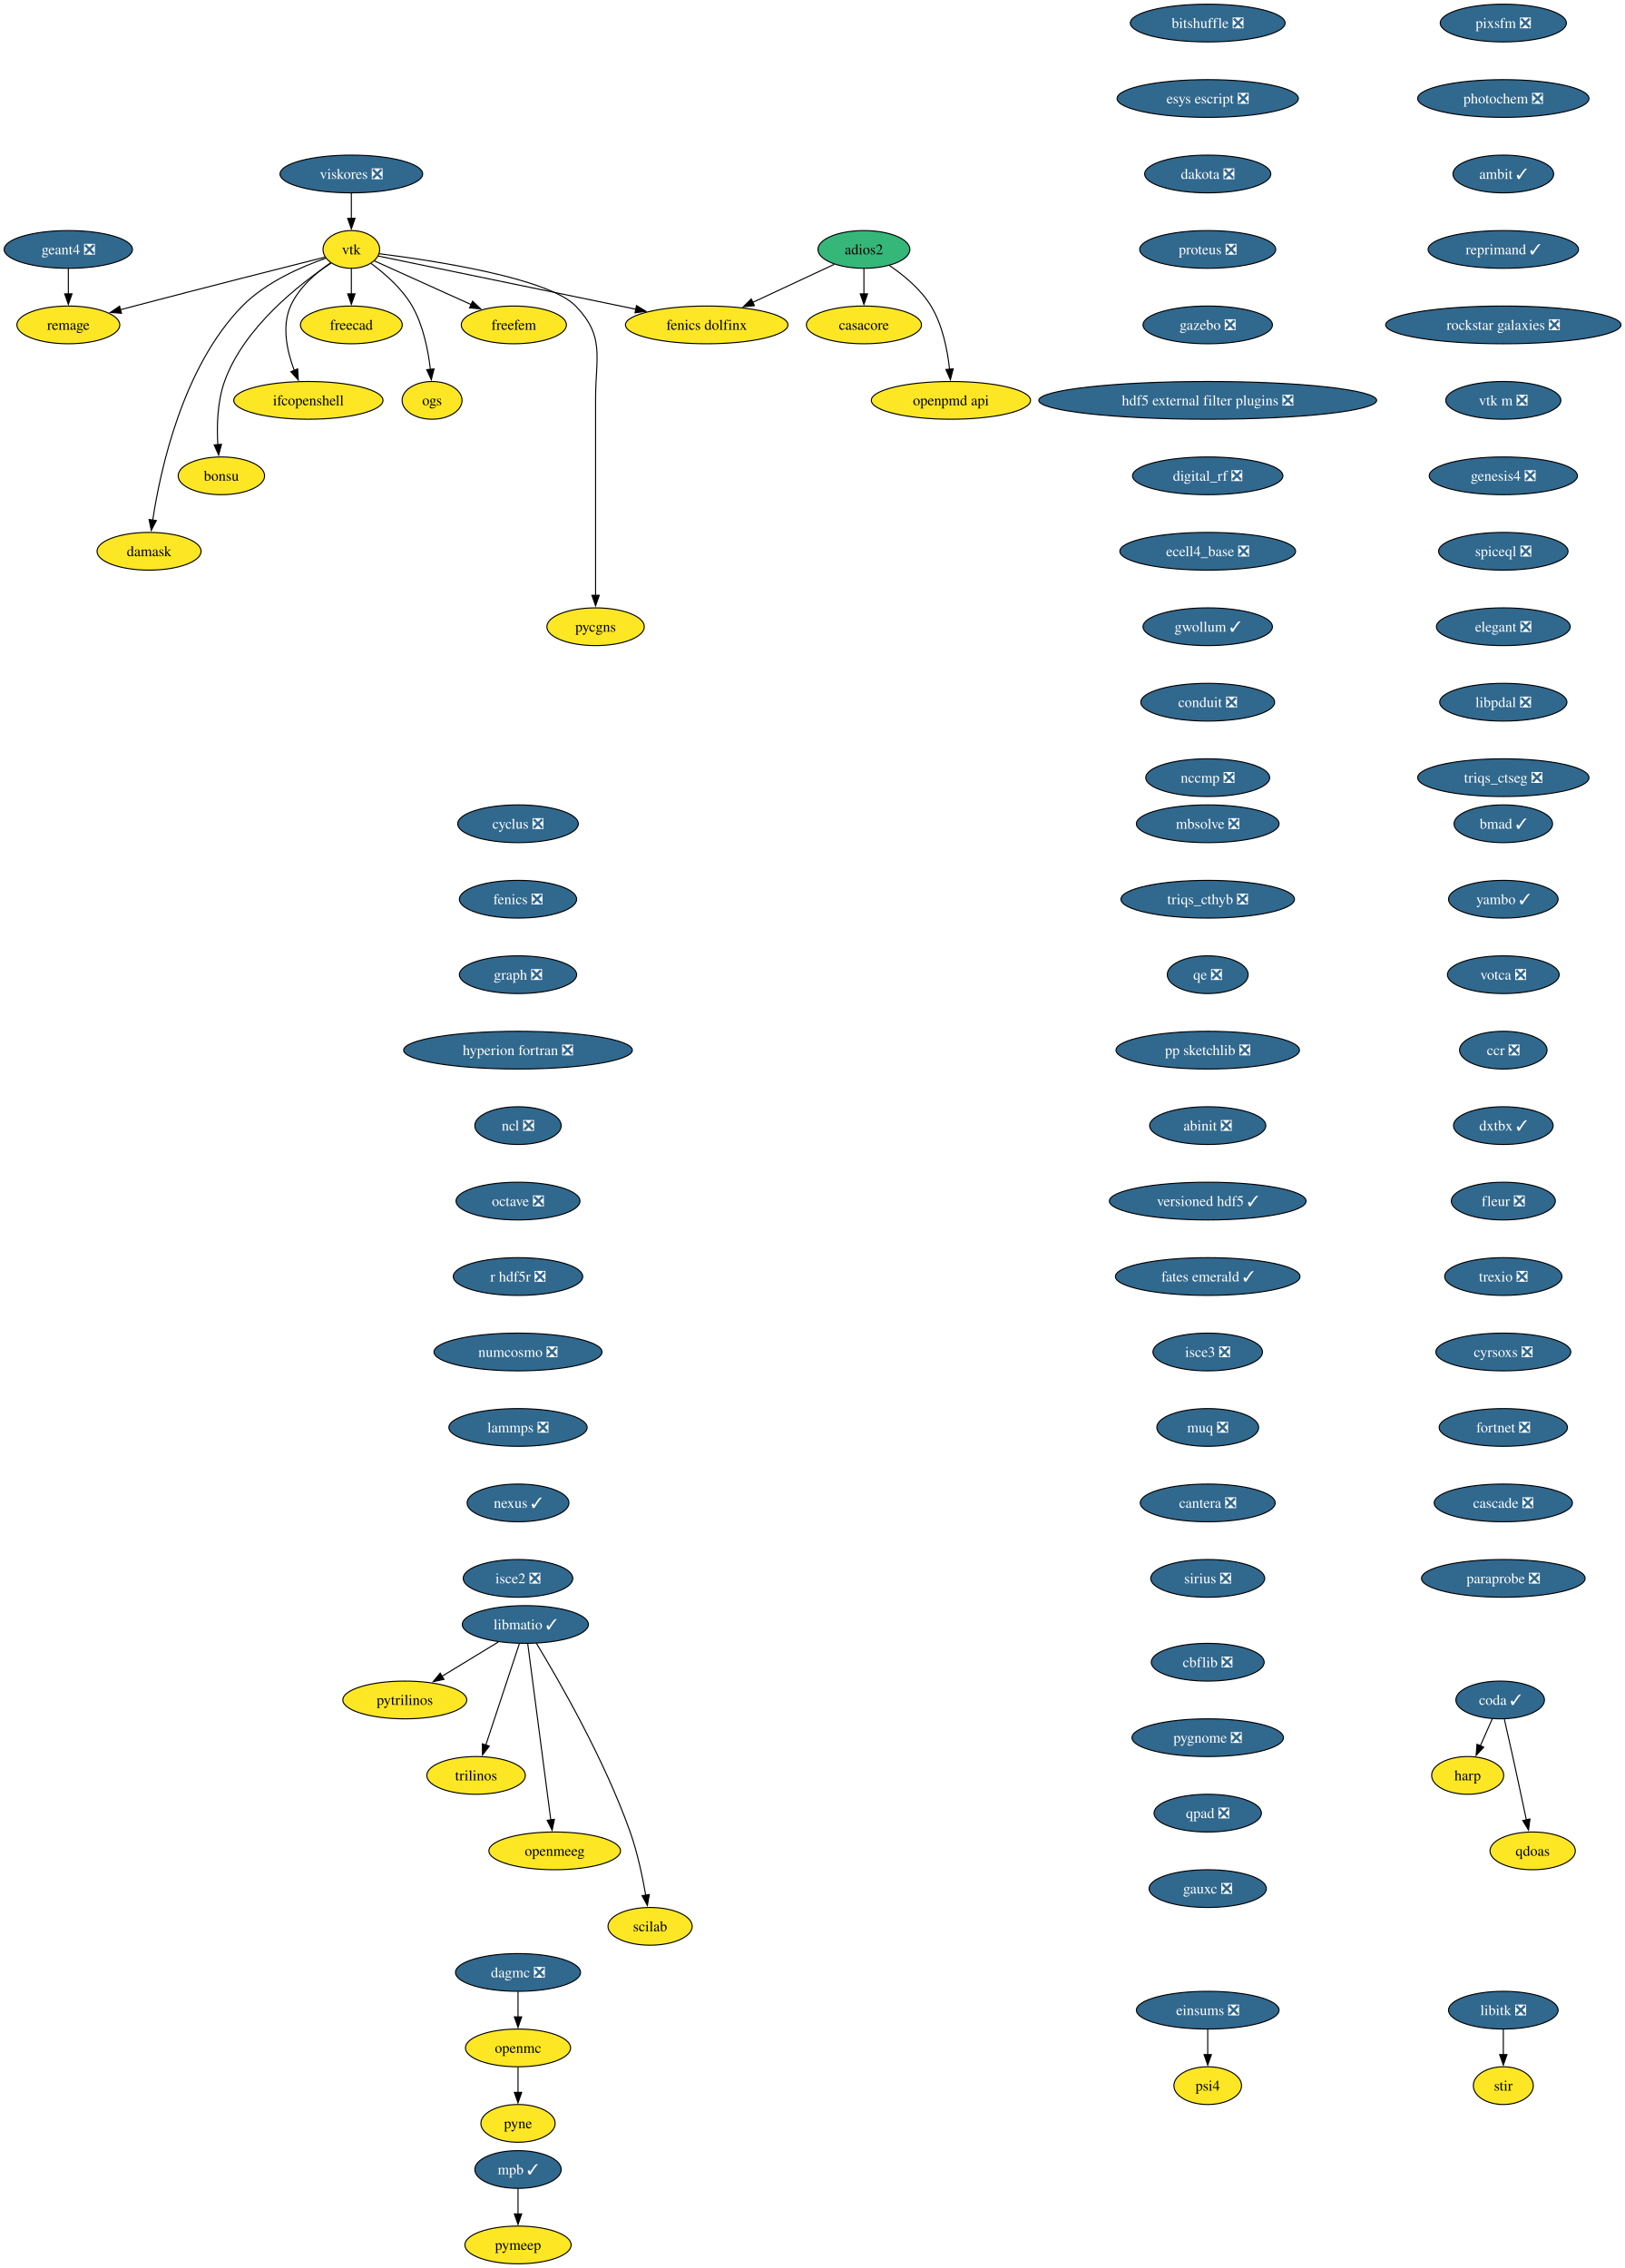
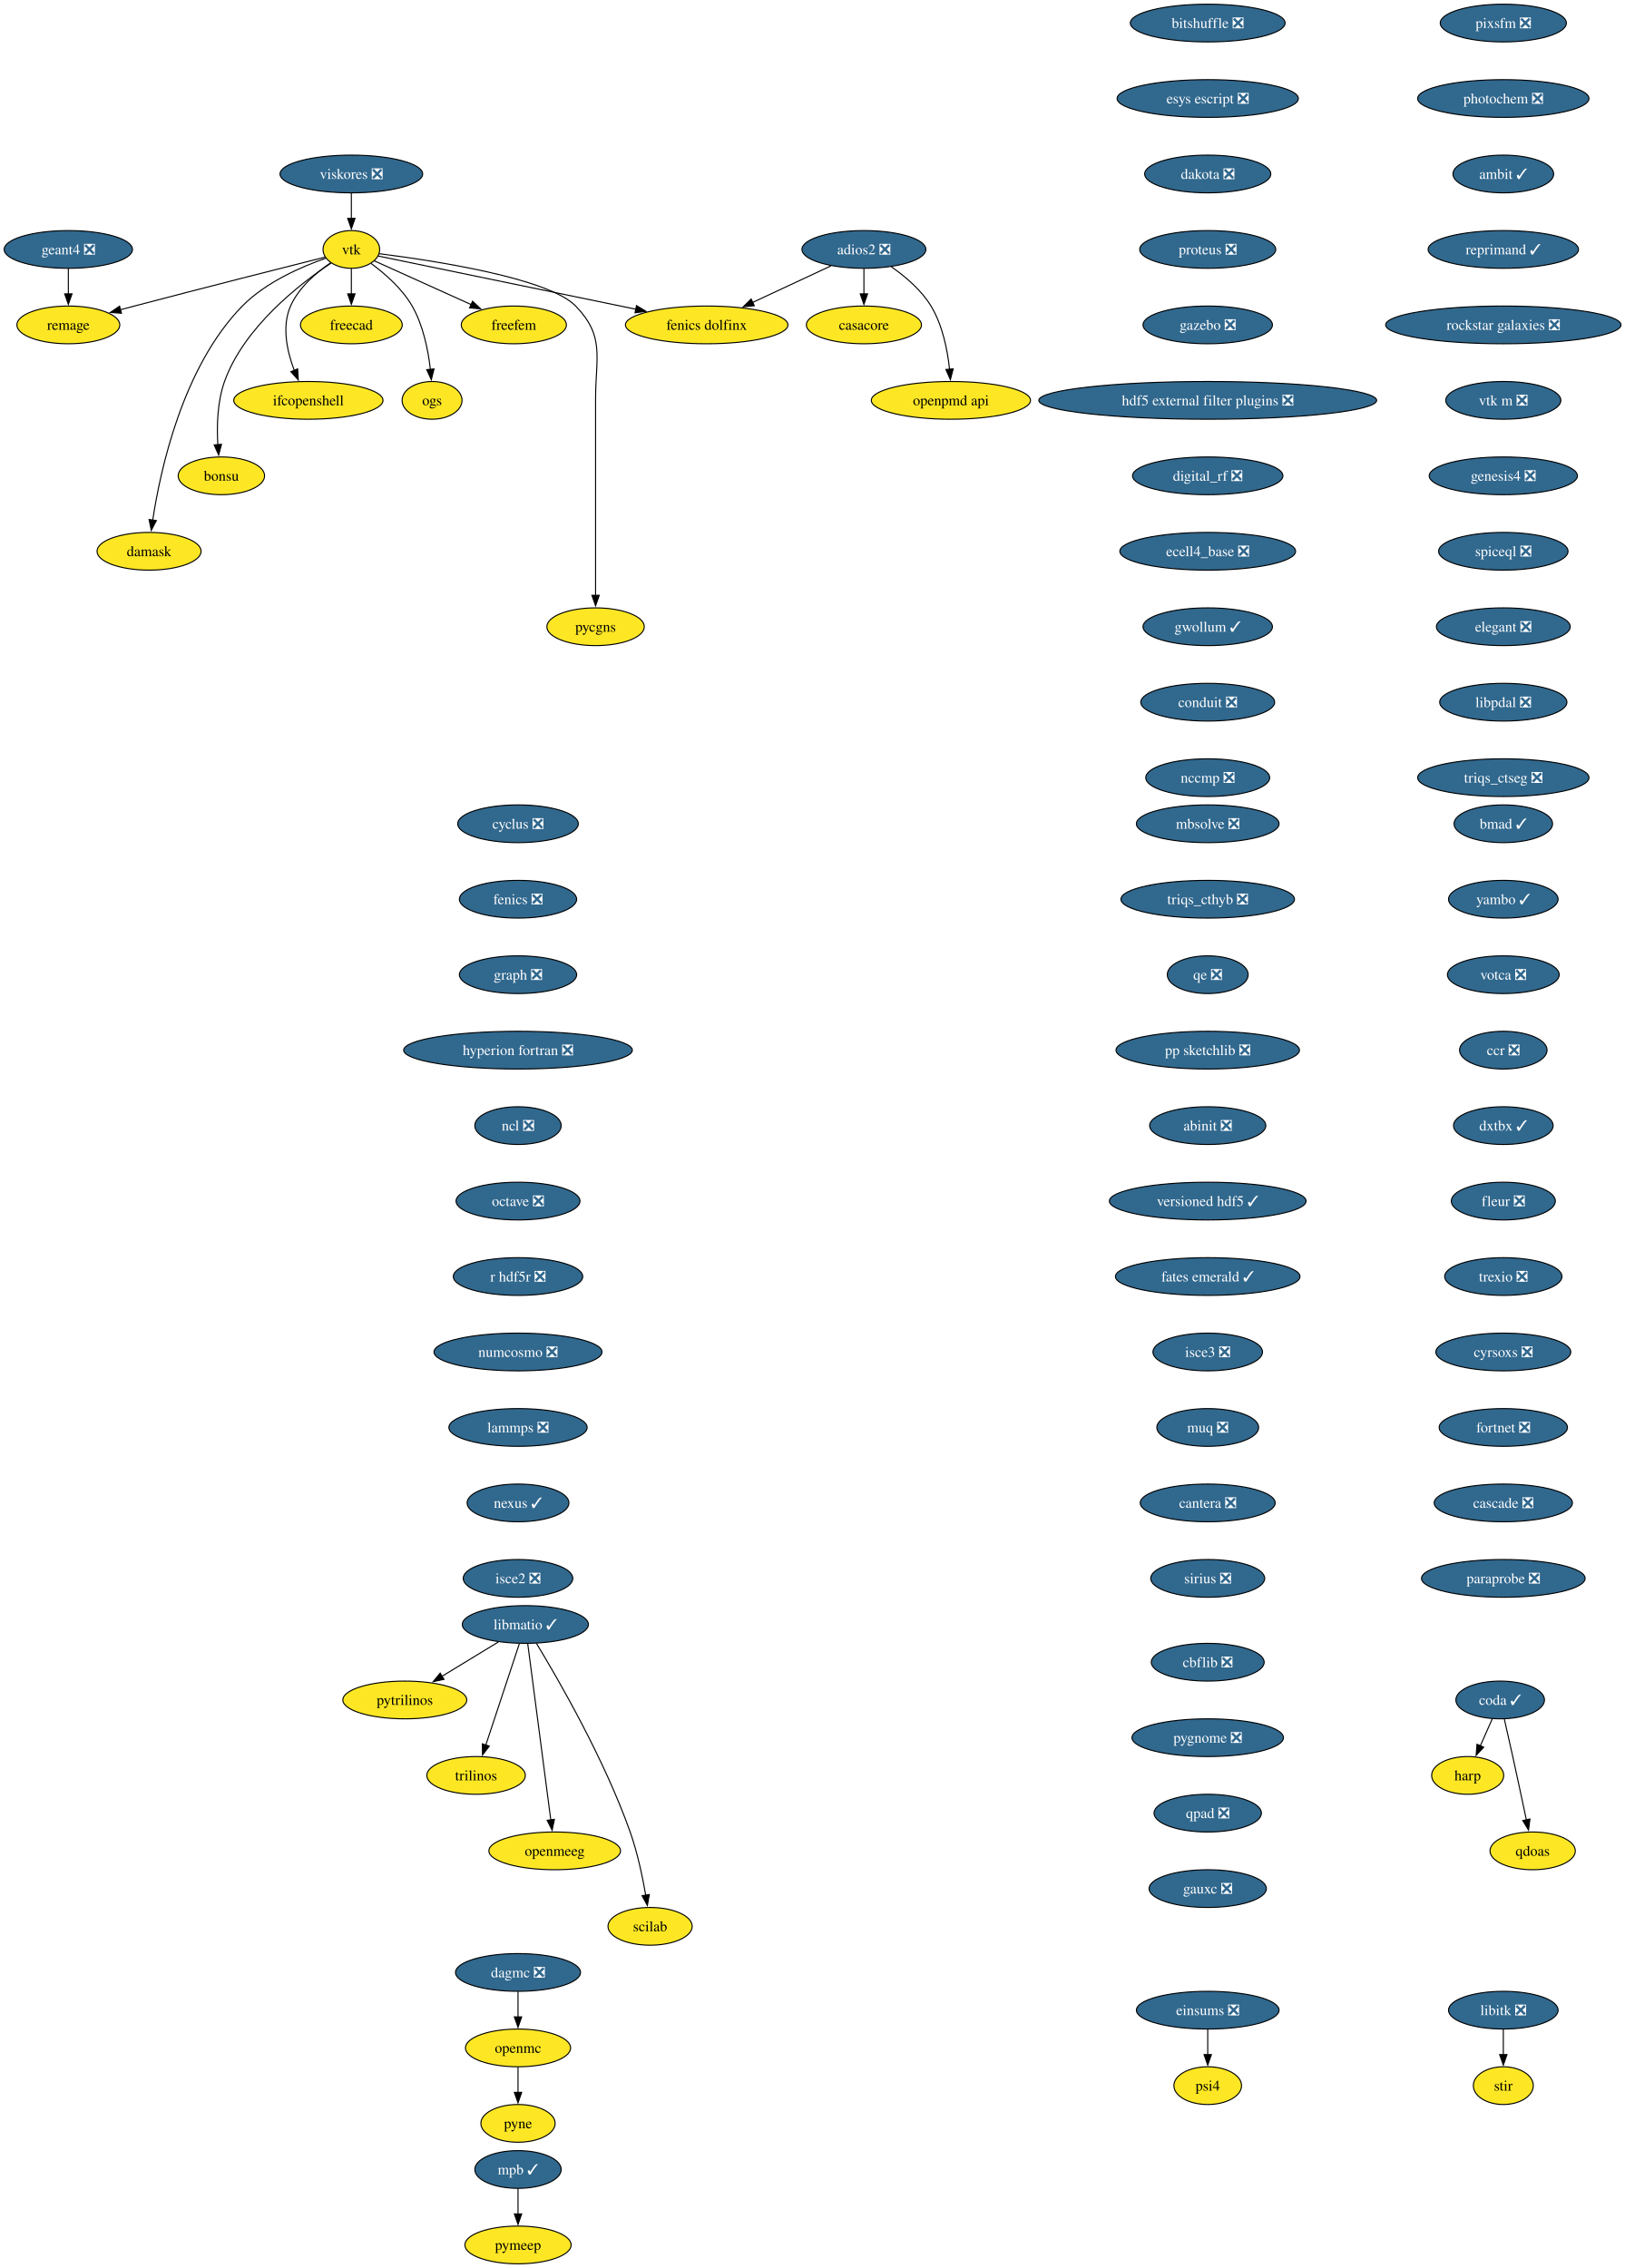
<svg xmlns="http://www.w3.org/2000/svg" xmlns:xlink="http://www.w3.org/1999/xlink" width="1550pt" height="2164pt" viewBox="0.00 0.00 1550.00 2164.00">
  <g id="graph0" class="graph" transform="scale(1 1) rotate(0) translate(4 2160)">
    <polygon fill="white" stroke="none" points="-4,4 -4,-2160 1546.44,-2160 1546.44,4 -4,4" />
    <g id="node1" class="node">
      <g id="a_node1">
        <a xlink:href="https://github.com/conda-forge/casacore-feedstock" xlink:title="casacore">
          <ellipse fill="#fde725" stroke="black" cx="820.2" cy="-1850" rx="54.89" ry="18" />
          <text xml:space="preserve" text-anchor="middle" x="820.2" y="-1845.33" font-family="Times,serif" font-size="14.00">casacore</text>
        </a>
      </g>
    </g>
    <g id="node2" class="node">
      <g id="a_node2">
        <a xlink:href="https://github.com/conda-forge/cyclus-feedstock/pull/112" xlink:title="cyclus ❎">
          <ellipse fill="#31688e" stroke="black" cx="490.2" cy="-1374" rx="57.52" ry="18" />
          <text xml:space="preserve" text-anchor="middle" x="490.2" y="-1369.33" font-family="Times,serif" font-size="14.00" fill="white">cyclus ❎</text>
        </a>
      </g>
    </g>
    <g id="node3" class="node">
      <g id="a_node3">
        <a xlink:href="https://github.com/conda-forge/fenics-feedstock/pull/287" xlink:title="fenics ❎">
          <ellipse fill="#31688e" stroke="black" cx="490.2" cy="-1302" rx="55.94" ry="18" />
          <text xml:space="preserve" text-anchor="middle" x="490.2" y="-1297.33" font-family="Times,serif" font-size="14.00" fill="white">fenics ❎</text>
        </a>
      </g>
    </g>
    <g id="node4" class="node">
      <g id="a_node4">
        <a xlink:href="https://github.com/conda-forge/graph-feedstock/pull/14" xlink:title="graph ❎">
          <ellipse fill="#31688e" stroke="black" cx="490.2" cy="-1230" rx="55.94" ry="18" />
          <text xml:space="preserve" text-anchor="middle" x="490.2" y="-1225.33" font-family="Times,serif" font-size="14.00" fill="white">graph ❎</text>
        </a>
      </g>
    </g>
    <g id="node5" class="node">
      <g id="a_node5">
        <a xlink:href="https://github.com/conda-forge/hyperion-fortran-feedstock/pull/36" xlink:title="hyperion fortran ❎">
          <ellipse fill="#31688e" stroke="black" cx="490.2" cy="-1158" rx="109.08" ry="18" />
          <text xml:space="preserve" text-anchor="middle" x="490.2" y="-1153.33" font-family="Times,serif" font-size="14.00" fill="white">hyperion fortran ❎</text>
        </a>
      </g>
    </g>
    <g id="node6" class="node">
      <g id="a_node6">
        <a xlink:href="https://github.com/conda-forge/ncl-feedstock/pull/171" xlink:title="ncl ❎">
          <ellipse fill="#31688e" stroke="black" cx="490.2" cy="-1086" rx="41.21" ry="18" />
          <text xml:space="preserve" text-anchor="middle" x="490.2" y="-1081.33" font-family="Times,serif" font-size="14.00" fill="white">ncl ❎</text>
        </a>
      </g>
    </g>
    <g id="node14" class="node">
      <g id="a_node14">
        <a xlink:href="https://github.com/conda-forge/octave-feedstock/pull/158" xlink:title="octave ❎">
          <ellipse fill="#31688e" stroke="black" cx="490.2" cy="-1014" rx="59.1" ry="18" />
          <text xml:space="preserve" text-anchor="middle" x="490.2" y="-1009.33" font-family="Times,serif" font-size="14.00" fill="white">octave ❎</text>
        </a>
      </g>
    </g>
    <g id="node7" class="node">
      <g id="a_node7">
        <a xlink:href="https://github.com/conda-forge/libitk-feedstock/pull/112" xlink:title="libitk ❎">
          <ellipse fill="#31688e" stroke="black" cx="1430.2" cy="-242" rx="52.26" ry="18" />
          <text xml:space="preserve" text-anchor="middle" x="1430.2" y="-237.32" font-family="Times,serif" font-size="14.00" fill="white">libitk ❎</text>
        </a>
      </g>
    </g>
    <g id="node8" class="node">
      <g id="a_node8">
        <a xlink:href="https://github.com/conda-forge/stir-feedstock" xlink:title="stir">
          <ellipse fill="#fde725" stroke="black" cx="1430.2" cy="-170" rx="28.59" ry="18" />
          <text xml:space="preserve" text-anchor="middle" x="1430.2" y="-165.32" font-family="Times,serif" font-size="14.00">stir</text>
        </a>
      </g>
    </g>
    <g id="edge5" class="edge">
      <path fill="none" stroke="black" d="M1430.2,-223.7C1430.2,-216.41 1430.2,-207.73 1430.2,-199.54" />
      <polygon fill="black" stroke="black" points="1433.7,-199.62 1430.2,-189.62 1426.7,-199.62 1433.7,-199.62" />
    </g>
    <g id="node9" class="node">
      <g id="a_node9">
        <a xlink:href="https://github.com/conda-forge/libmatio-feedstock/pull/62" xlink:title="libmatio ✓">
          <ellipse fill="#31688e" stroke="black" cx="497.2" cy="-610" rx="60.15" ry="18" />
          <text xml:space="preserve" text-anchor="middle" x="497.2" y="-605.33" font-family="Times,serif" font-size="14.00" fill="white">libmatio ✓</text>
        </a>
      </g>
    </g>
    <g id="node10" class="node">
      <g id="a_node10">
        <a xlink:href="https://github.com/conda-forge/pytrilinos-feedstock" xlink:title="pytrilinos">
          <ellipse fill="#fde725" stroke="black" cx="382.2" cy="-538" rx="59.1" ry="18" />
          <text xml:space="preserve" text-anchor="middle" x="382.2" y="-533.33" font-family="Times,serif" font-size="14.00">pytrilinos</text>
        </a>
      </g>
    </g>
    <g id="edge6" class="edge">
      <path fill="none" stroke="black" d="M471.4,-593.29C455.56,-583.65 435.07,-571.18 417.72,-560.62" />
      <polygon fill="black" stroke="black" points="419.58,-557.65 409.22,-555.44 415.94,-563.63 419.58,-557.65" />
    </g>
    <g id="node11" class="node">
      <g id="a_node11">
        <a xlink:href="https://github.com/conda-forge/trilinos-feedstock" xlink:title="trilinos">
          <ellipse fill="#fde725" stroke="black" cx="450.2" cy="-466" rx="47" ry="18" />
          <text xml:space="preserve" text-anchor="middle" x="450.2" y="-461.32" font-family="Times,serif" font-size="14.00">trilinos</text>
        </a>
      </g>
    </g>
    <g id="edge7" class="edge">
      <path fill="none" stroke="black" d="M491.44,-591.59C483.47,-567.5 468.99,-523.75 459.48,-495.03" />
      <polygon fill="black" stroke="black" points="462.81,-493.94 456.34,-485.55 456.16,-496.14 462.81,-493.94" />
    </g>
    <g id="node12" class="node">
      <g id="a_node12">
        <a xlink:href="https://github.com/conda-forge/openmeeg-feedstock" xlink:title="openmeeg">
          <ellipse fill="#fde725" stroke="black" cx="525.2" cy="-394" rx="62.78" ry="18" />
          <text xml:space="preserve" text-anchor="middle" x="525.2" y="-389.32" font-family="Times,serif" font-size="14.00">openmeeg</text>
        </a>
      </g>
    </g>
    <g id="edge8" class="edge">
      <path fill="none" stroke="black" d="M499.45,-591.85C504.25,-555.14 515.57,-468.66 521.47,-423.53" />
      <polygon fill="black" stroke="black" points="524.93,-424.1 522.75,-413.73 517.99,-423.19 524.93,-424.1" />
    </g>
    <g id="node13" class="node">
      <g id="a_node13">
        <a xlink:href="https://github.com/conda-forge/scilab-feedstock" xlink:title="scilab">
          <ellipse fill="#fde725" stroke="black" cx="616.2" cy="-322" rx="40.16" ry="18" />
          <text xml:space="preserve" text-anchor="middle" x="616.2" y="-317.32" font-family="Times,serif" font-size="14.00">scilab</text>
        </a>
      </g>
    </g>
    <g id="edge9" class="edge">
      <path fill="none" stroke="black" d="M507.75,-592.02C527.99,-558.72 572.45,-481.97 597.2,-412 604.14,-392.39 608.97,-369.42 612.02,-351.73" />
      <polygon fill="black" stroke="black" points="615.46,-352.35 613.61,-341.92 608.55,-351.23 615.46,-352.35" />
    </g>
    <g id="node15" class="node">
      <g id="a_node15">
        <a xlink:href="https://github.com/conda-forge/r-hdf5r-feedstock/pull/44" xlink:title="r hdf5r ❎">
          <ellipse fill="#31688e" stroke="black" cx="490.2" cy="-942" rx="61.73" ry="18" />
          <text xml:space="preserve" text-anchor="middle" x="490.2" y="-937.33" font-family="Times,serif" font-size="14.00" fill="white">r hdf5r ❎</text>
        </a>
      </g>
    </g>
    <g id="node18" class="node">
      <g id="a_node18">
        <a xlink:href="https://github.com/conda-forge/numcosmo-feedstock/pull/110" xlink:title="numcosmo ❎">
          <ellipse fill="#31688e" stroke="black" cx="490.2" cy="-870" rx="80.14" ry="18" />
          <text xml:space="preserve" text-anchor="middle" x="490.2" y="-865.33" font-family="Times,serif" font-size="14.00" fill="white">numcosmo ❎</text>
        </a>
      </g>
    </g>
    <g id="node16" class="node">
      <g id="a_node16">
        <a xlink:href="https://github.com/conda-forge/openmc-feedstock" xlink:title="openmc">
          <ellipse fill="#fde725" stroke="black" cx="490.2" cy="-206" rx="50.16" ry="18" />
          <text xml:space="preserve" text-anchor="middle" x="490.2" y="-201.33" font-family="Times,serif" font-size="14.00">openmc</text>
        </a>
      </g>
    </g>
    <g id="node17" class="node">
      <g id="a_node17">
        <a xlink:href="https://github.com/conda-forge/pyne-feedstock" xlink:title="pyne">
          <ellipse fill="#fde725" stroke="black" cx="490.2" cy="-134" rx="35.42" ry="18" />
          <text xml:space="preserve" text-anchor="middle" x="490.2" y="-129.32" font-family="Times,serif" font-size="14.00">pyne</text>
        </a>
      </g>
    </g>
    <g id="edge12" class="edge">
      <path fill="none" stroke="black" d="M490.2,-187.7C490.2,-180.41 490.2,-171.73 490.2,-163.54" />
      <polygon fill="black" stroke="black" points="493.7,-163.62 490.2,-153.62 486.7,-163.62 493.7,-163.62" />
    </g>
    <g id="node29" class="node">
      <g id="a_node29">
        <a xlink:href="https://github.com/conda-forge/lammps-feedstock/pull/239" xlink:title="lammps ❎">
          <ellipse fill="#31688e" stroke="black" cx="490.2" cy="-798" rx="65.94" ry="18" />
          <text xml:space="preserve" text-anchor="middle" x="490.2" y="-793.33" font-family="Times,serif" font-size="14.00" fill="white">lammps ❎</text>
        </a>
      </g>
    </g>
    <g id="node19" class="node">
      <g id="a_node19">
        <a xlink:href="https://github.com/conda-forge/vtk-feedstock" xlink:title="vtk">
          <ellipse fill="#fde725" stroke="black" cx="331.2" cy="-1922" rx="27.01" ry="18" />
          <text xml:space="preserve" text-anchor="middle" x="331.2" y="-1917.33" font-family="Times,serif" font-size="14.00">vtk</text>
        </a>
      </g>
    </g>
    <g id="node20" class="node">
      <g id="a_node20">
        <a xlink:href="https://github.com/conda-forge/freecad-feedstock" xlink:title="freecad">
          <ellipse fill="#fde725" stroke="black" cx="331.2" cy="-1850" rx="48.58" ry="18" />
          <text xml:space="preserve" text-anchor="middle" x="331.2" y="-1845.33" font-family="Times,serif" font-size="14.00">freecad</text>
        </a>
      </g>
    </g>
    <g id="edge14" class="edge">
      <path fill="none" stroke="black" d="M331.2,-1903.7C331.2,-1896.41 331.2,-1887.73 331.2,-1879.54" />
      <polygon fill="black" stroke="black" points="334.7,-1879.62 331.2,-1869.62 327.7,-1879.62 334.7,-1879.62" />
    </g>
    <g id="node21" class="node">
      <g id="a_node21">
        <a xlink:href="https://github.com/conda-forge/ifcopenshell-feedstock" xlink:title="ifcopenshell">
          <ellipse fill="#fde725" stroke="black" cx="290.2" cy="-1778" rx="71.2" ry="18" />
          <text xml:space="preserve" text-anchor="middle" x="290.2" y="-1773.33" font-family="Times,serif" font-size="14.00">ifcopenshell</text>
        </a>
      </g>
    </g>
    <g id="edge15" class="edge">
      <path fill="none" stroke="black" d="M311.59,-1909.37C298.01,-1900.09 281.02,-1885.72 273.2,-1868 264.59,-1848.45 269.9,-1824.6 276.78,-1806.5" />
      <polygon fill="black" stroke="black" points="279.93,-1808.05 280.58,-1797.47 273.48,-1805.33 279.93,-1808.05" />
    </g>
    <g id="node22" class="node">
      <g id="a_node22">
        <a xlink:href="https://github.com/conda-forge/bonsu-feedstock" xlink:title="bonsu">
          <ellipse fill="#fde725" stroke="black" cx="207.2" cy="-1706" rx="41.21" ry="18" />
          <text xml:space="preserve" text-anchor="middle" x="207.2" y="-1701.33" font-family="Times,serif" font-size="14.00">bonsu</text>
        </a>
      </g>
    </g>
    <g id="edge16" class="edge">
      <path fill="none" stroke="black" d="M311.83,-1909C282.64,-1889.56 228.79,-1848.05 210.2,-1796 203.32,-1776.72 202.75,-1753.57 203.81,-1735.71" />
      <polygon fill="black" stroke="black" points="207.3,-1736.07 204.62,-1725.82 200.32,-1735.5 207.3,-1736.07" />
    </g>
    <g id="node23" class="node">
      <g id="a_node23">
        <a xlink:href="https://github.com/conda-forge/damask-feedstock" xlink:title="damask">
          <ellipse fill="#fde725" stroke="black" cx="138.2" cy="-1634" rx="49.63" ry="18" />
          <text xml:space="preserve" text-anchor="middle" x="138.2" y="-1629.33" font-family="Times,serif" font-size="14.00">damask</text>
        </a>
      </g>
    </g>
    <g id="edge17" class="edge">
      <path fill="none" stroke="black" d="M307.01,-1913.69C283.99,-1905.69 249.63,-1890.85 227.2,-1868 170.31,-1810.02 149,-1711.89 141.68,-1663.59" />
      <polygon fill="black" stroke="black" points="145.18,-1663.35 140.32,-1653.94 138.25,-1664.33 145.18,-1663.35" />
    </g>
    <g id="node24" class="node">
      <g id="a_node24">
        <a xlink:href="https://github.com/conda-forge/pycgns-feedstock" xlink:title="pycgns">
          <ellipse fill="#fde725" stroke="black" cx="564.2" cy="-1562" rx="46.47" ry="18" />
          <text xml:space="preserve" text-anchor="middle" x="564.2" y="-1557.33" font-family="Times,serif" font-size="14.00">pycgns</text>
        </a>
      </g>
    </g>
    <g id="edge18" class="edge">
      <path fill="none" stroke="black" d="M357.84,-1917.92C409.23,-1911.44 519.31,-1894.74 545.2,-1868 573.34,-1838.94 564.2,-1819.45 564.2,-1779 564.2,-1779 564.2,-1779 564.2,-1705 564.2,-1665.74 564.2,-1620.38 564.2,-1591.69" />
      <polygon fill="black" stroke="black" points="567.7,-1592 564.2,-1582 560.7,-1592 567.7,-1592" />
    </g>
    <g id="node25" class="node">
      <g id="a_node25">
        <a xlink:href="https://github.com/conda-forge/fenics-dolfinx-feedstock" xlink:title="fenics dolfinx">
          <ellipse fill="#fde725" stroke="black" cx="670.2" cy="-1850" rx="77.52" ry="18" />
          <text xml:space="preserve" text-anchor="middle" x="670.2" y="-1845.33" font-family="Times,serif" font-size="14.00">fenics dolfinx</text>
        </a>
      </g>
    </g>
    <g id="edge19" class="edge">
      <path fill="none" stroke="black" d="M356.96,-1915.68C408.77,-1904.98 527.05,-1880.56 602.53,-1864.97" />
      <polygon fill="black" stroke="black" points="603.24,-1868.4 612.32,-1862.95 601.82,-1861.55 603.24,-1868.4" />
    </g>
    <g id="node26" class="node">
      <g id="a_node26">
        <a xlink:href="https://github.com/conda-forge/freefem-feedstock" xlink:title="freefem">
          <ellipse fill="#fde725" stroke="black" cx="486.2" cy="-1850" rx="50.16" ry="18" />
          <text xml:space="preserve" text-anchor="middle" x="486.2" y="-1845.33" font-family="Times,serif" font-size="14.00">freefem</text>
        </a>
      </g>
    </g>
    <g id="edge20" class="edge">
      <path fill="none" stroke="black" d="M353.08,-1911.12C377.01,-1900.31 415.9,-1882.75 445.48,-1869.39" />
      <polygon fill="black" stroke="black" points="446.86,-1872.61 454.54,-1865.3 443.98,-1866.23 446.86,-1872.61" />
    </g>
    <g id="node27" class="node">
      <g id="a_node27">
        <a xlink:href="https://github.com/conda-forge/ogs-feedstock" xlink:title="ogs">
          <ellipse fill="#fde725" stroke="black" cx="408.2" cy="-1778" rx="28.59" ry="18" />
          <text xml:space="preserve" text-anchor="middle" x="408.2" y="-1773.33" font-family="Times,serif" font-size="14.00">ogs</text>
        </a>
      </g>
    </g>
    <g id="edge21" class="edge">
      <path fill="none" stroke="black" d="M350.01,-1908.63C363.02,-1899.07 379.64,-1884.69 389.2,-1868 399.79,-1849.53 404.49,-1825.86 406.58,-1807.57" />
      <polygon fill="black" stroke="black" points="410.06,-1807.95 407.48,-1797.68 403.09,-1807.31 410.06,-1807.95" />
    </g>
    <g id="node28" class="node">
      <g id="a_node28">
        <a xlink:href="https://github.com/conda-forge/remage-feedstock" xlink:title="remage">
          <ellipse fill="#fde725" stroke="black" cx="61.2" cy="-1850" rx="49.1" ry="18" />
          <text xml:space="preserve" text-anchor="middle" x="61.2" y="-1845.33" font-family="Times,serif" font-size="14.00">remage</text>
        </a>
      </g>
    </g>
    <g id="edge22" class="edge">
      <path fill="none" stroke="black" d="M306,-1914.66C267,-1904.82 189.68,-1885.22 124.2,-1868 119.89,-1866.87 115.41,-1865.68 110.92,-1864.48" />
      <polygon fill="black" stroke="black" points="111.86,-1861.11 101.29,-1861.9 110.05,-1867.87 111.86,-1861.11" />
    </g>
    <g id="node32" class="node">
      <g id="a_node32">
        <a xlink:href="https://github.com/conda-forge/nexus-feedstock/pull/27" xlink:title="nexus ✓">
          <ellipse fill="#31688e" stroke="black" cx="490.2" cy="-726" rx="48.58" ry="18" />
          <text xml:space="preserve" text-anchor="middle" x="490.2" y="-721.33" font-family="Times,serif" font-size="14.00" fill="white">nexus ✓</text>
        </a>
      </g>
    </g>
    <g id="node30" class="node">
      <g id="a_node30">
        <a xlink:href="https://github.com/conda-forge/mpb-feedstock/pull/51" xlink:title="mpb ✓">
          <ellipse fill="#31688e" stroke="black" cx="490.2" cy="-90" rx="41.21" ry="18" />
          <text xml:space="preserve" text-anchor="middle" x="490.2" y="-85.33" font-family="Times,serif" font-size="14.00" fill="white">mpb ✓</text>
        </a>
      </g>
    </g>
    <g id="node31" class="node">
      <g id="a_node31">
        <a xlink:href="https://github.com/conda-forge/pymeep-feedstock" xlink:title="pymeep">
          <ellipse fill="#fde725" stroke="black" cx="490.2" cy="-18" rx="50.68" ry="18" />
          <text xml:space="preserve" text-anchor="middle" x="490.2" y="-13.32" font-family="Times,serif" font-size="14.00">pymeep</text>
        </a>
      </g>
    </g>
    <g id="edge24" class="edge">
      <path fill="none" stroke="black" d="M490.2,-71.7C490.2,-64.41 490.2,-55.73 490.2,-47.54" />
      <polygon fill="black" stroke="black" points="493.7,-47.62 490.2,-37.62 486.7,-47.62 493.7,-47.62" />
    </g>
    <g id="node34" class="node">
      <g id="a_node34">
        <a xlink:href="https://github.com/conda-forge/isce2-feedstock/pull/83" xlink:title="isce2 ❎">
          <ellipse fill="#31688e" stroke="black" cx="490.2" cy="-654" rx="52.26" ry="18" />
          <text xml:space="preserve" text-anchor="middle" x="490.2" y="-649.33" font-family="Times,serif" font-size="14.00" fill="white">isce2 ❎</text>
        </a>
      </g>
    </g>
    <g id="node33" class="node">
      <g id="a_node33">
        <a xlink:href="https://github.com/conda-forge/openpmd-api-feedstock" xlink:title="openpmd api">
          <ellipse fill="#fde725" stroke="black" cx="903.2" cy="-1778" rx="75.94" ry="18" />
          <text xml:space="preserve" text-anchor="middle" x="903.2" y="-1773.33" font-family="Times,serif" font-size="14.00">openpmd api</text>
        </a>
      </g>
    </g>
    <g id="node35" class="node">
      <g id="a_node35">
        <a xlink:href="https://github.com/conda-forge/geant4-feedstock/pull/92" xlink:title="geant4 ❎">
          <ellipse fill="#31688e" stroke="black" cx="61.2" cy="-1922" rx="61.2" ry="18" />
          <text xml:space="preserve" text-anchor="middle" x="61.2" y="-1917.33" font-family="Times,serif" font-size="14.00" fill="white">geant4 ❎</text>
        </a>
      </g>
    </g>
    <g id="edge27" class="edge">
      <path fill="none" stroke="black" d="M61.2,-1903.7C61.2,-1896.41 61.2,-1887.73 61.2,-1879.54" />
      <polygon fill="black" stroke="black" points="64.7,-1879.62 61.2,-1869.62 57.7,-1879.62 64.7,-1879.62" />
    </g>
    <g id="node36" class="node">
      <g id="a_node36">
        <a xlink:href="https://github.com/conda-forge/bitshuffle-feedstock/pull/64" xlink:title="bitshuffle ❎">
          <ellipse fill="#31688e" stroke="black" cx="1148.2" cy="-2138" rx="73.83" ry="18" />
          <text xml:space="preserve" text-anchor="middle" x="1148.2" y="-2133.32" font-family="Times,serif" font-size="14.00" fill="white">bitshuffle ❎</text>
        </a>
      </g>
    </g>
    <g id="node37" class="node">
      <g id="a_node37">
        <a xlink:href="https://github.com/conda-forge/esys-escript-feedstock/pull/83" xlink:title="esys escript ❎">
          <ellipse fill="#31688e" stroke="black" cx="1148.2" cy="-2066" rx="86.46" ry="18" />
          <text xml:space="preserve" text-anchor="middle" x="1148.2" y="-2061.32" font-family="Times,serif" font-size="14.00" fill="white">esys escript ❎</text>
        </a>
      </g>
    </g>
    <g id="node39" class="node">
      <g id="a_node39">
        <a xlink:href="https://github.com/conda-forge/dakota-feedstock/pull/61" xlink:title="dakota ❎">
          <ellipse fill="#31688e" stroke="black" cx="1148.2" cy="-1994" rx="60.15" ry="18" />
          <text xml:space="preserve" text-anchor="middle" x="1148.2" y="-1989.33" font-family="Times,serif" font-size="14.00" fill="white">dakota ❎</text>
        </a>
      </g>
    </g>
    <g id="node38" class="node">
      <g id="a_node38">
-         <a xlink:href="https://github.com/conda-forge/adios2-feedstock" xlink:title="adios2">
-           <ellipse fill="#35b779" stroke="black" cx="820.2" cy="-1922" rx="43.84" ry="18" />
-           <text xml:space="preserve" text-anchor="middle" x="820.2" y="-1917.33" font-family="Times,serif" font-size="14.00">adios2</text>
+         <a xlink:href="https://github.com/conda-forge/adios2-feedstock/pull/135" xlink:title="adios2 ❎">
+           <ellipse fill="#31688e" stroke="black" cx="820.2" cy="-1922" rx="59.1" ry="18" />
+           <text xml:space="preserve" text-anchor="middle" x="820.2" y="-1917.33" font-family="Times,serif" font-size="14.00" fill="white">adios2 ❎</text>
        </a>
      </g>
    </g>
    <g id="edge29" class="edge">
      <path fill="none" stroke="black" d="M820.2,-1903.7C820.2,-1896.41 820.2,-1887.73 820.2,-1879.54" />
      <polygon fill="black" stroke="black" points="823.7,-1879.62 820.2,-1869.62 816.7,-1879.62 823.7,-1879.62" />
    </g>
    <g id="edge30" class="edge">
-       <path fill="none" stroke="black" d="M791.99,-1907.83C770.08,-1897.61 739.31,-1883.25 714.18,-1871.52" />
-       <polygon fill="black" stroke="black" points="715.71,-1868.37 705.17,-1867.32 712.75,-1874.72 715.71,-1868.37" />
+       <path fill="none" stroke="black" d="M788.76,-1906.33C767.06,-1896.2 737.91,-1882.6 713.95,-1871.41" />
+       <polygon fill="black" stroke="black" points="715.6,-1868.32 705.06,-1867.27 712.64,-1874.67 715.6,-1868.32" />
    </g>
    <g id="edge31" class="edge">
-       <path fill="none" stroke="black" d="M844.39,-1906.78C858.13,-1897.46 874.49,-1884.04 884.2,-1868 895.23,-1849.8 899.92,-1826.11 901.88,-1807.75" />
+       <path fill="none" stroke="black" d="M846.31,-1905.46C859.63,-1896.21 874.93,-1883.3 884.2,-1868 895.23,-1849.8 899.92,-1826.11 901.88,-1807.75" />
      <polygon fill="black" stroke="black" points="905.36,-1808.05 902.7,-1797.8 898.39,-1807.47 905.36,-1808.05" />
    </g>
    <g id="node40" class="node">
      <g id="a_node40">
        <a xlink:href="https://github.com/conda-forge/proteus-feedstock/pull/78" xlink:title="proteus ❎">
          <ellipse fill="#31688e" stroke="black" cx="1148.2" cy="-1922" rx="64.89" ry="18" />
          <text xml:space="preserve" text-anchor="middle" x="1148.2" y="-1917.33" font-family="Times,serif" font-size="14.00" fill="white">proteus ❎</text>
        </a>
      </g>
    </g>
    <g id="node41" class="node">
      <g id="a_node41">
        <a xlink:href="https://github.com/conda-forge/gazebo-feedstock/pull/259" xlink:title="gazebo ❎">
          <ellipse fill="#31688e" stroke="black" cx="1148.2" cy="-1850" rx="61.73" ry="18" />
          <text xml:space="preserve" text-anchor="middle" x="1148.2" y="-1845.33" font-family="Times,serif" font-size="14.00" fill="white">gazebo ❎</text>
        </a>
      </g>
    </g>
    <g id="node42" class="node">
      <g id="a_node42">
        <a xlink:href="https://github.com/conda-forge/hdf5-external-filter-plugins-feedstock/pull/29" xlink:title="hdf5 external filter plugins ❎">
          <ellipse fill="#31688e" stroke="black" cx="1148.2" cy="-1778" rx="161.17" ry="18" />
          <text xml:space="preserve" text-anchor="middle" x="1148.2" y="-1773.33" font-family="Times,serif" font-size="14.00" fill="white">hdf5 external filter plugins ❎</text>
        </a>
      </g>
    </g>
    <g id="node43" class="node">
      <g id="a_node43">
        <a xlink:href="https://github.com/conda-forge/digital_rf-feedstock/pull/42" xlink:title="digital_rf ❎">
          <ellipse fill="#31688e" stroke="black" cx="1148.2" cy="-1706" rx="71.73" ry="18" />
          <text xml:space="preserve" text-anchor="middle" x="1148.2" y="-1701.33" font-family="Times,serif" font-size="14.00" fill="white">digital_rf ❎</text>
        </a>
      </g>
    </g>
    <g id="node44" class="node">
      <g id="a_node44">
        <a xlink:href="https://github.com/conda-forge/ecell4_base-feedstock/pull/37" xlink:title="ecell4_base ❎">
          <ellipse fill="#31688e" stroke="black" cx="1148.2" cy="-1634" rx="83.83" ry="18" />
          <text xml:space="preserve" text-anchor="middle" x="1148.2" y="-1629.33" font-family="Times,serif" font-size="14.00" fill="white">ecell4_base ❎</text>
        </a>
      </g>
    </g>
    <g id="node45" class="node">
      <g id="a_node45">
        <a xlink:href="https://github.com/conda-forge/gwollum-feedstock/pull/74" xlink:title="gwollum ✓">
          <ellipse fill="#31688e" stroke="black" cx="1148.2" cy="-1562" rx="61.73" ry="18" />
          <text xml:space="preserve" text-anchor="middle" x="1148.2" y="-1557.33" font-family="Times,serif" font-size="14.00" fill="white">gwollum ✓</text>
        </a>
      </g>
    </g>
    <g id="node46" class="node">
      <g id="a_node46">
        <a xlink:href="https://github.com/conda-forge/conduit-feedstock/pull/59" xlink:title="conduit ❎">
          <ellipse fill="#31688e" stroke="black" cx="1148.2" cy="-1490" rx="63.84" ry="18" />
          <text xml:space="preserve" text-anchor="middle" x="1148.2" y="-1485.33" font-family="Times,serif" font-size="14.00" fill="white">conduit ❎</text>
        </a>
      </g>
    </g>
    <g id="node47" class="node">
      <g id="a_node47">
        <a xlink:href="https://github.com/conda-forge/nccmp-feedstock/pull/27" xlink:title="nccmp ❎">
          <ellipse fill="#31688e" stroke="black" cx="1148.2" cy="-1418" rx="59.1" ry="18" />
          <text xml:space="preserve" text-anchor="middle" x="1148.2" y="-1413.33" font-family="Times,serif" font-size="14.00" fill="white">nccmp ❎</text>
        </a>
      </g>
    </g>
    <g id="node48" class="node">
      <g id="a_node48">
        <a xlink:href="https://github.com/conda-forge/dagmc-feedstock/pull/42" xlink:title="dagmc ❎">
          <ellipse fill="#31688e" stroke="black" cx="490.2" cy="-278" rx="59.63" ry="18" />
          <text xml:space="preserve" text-anchor="middle" x="490.2" y="-273.32" font-family="Times,serif" font-size="14.00" fill="white">dagmc ❎</text>
        </a>
      </g>
    </g>
    <g id="edge41" class="edge">
      <path fill="none" stroke="black" d="M490.2,-259.7C490.2,-252.41 490.2,-243.73 490.2,-235.54" />
      <polygon fill="black" stroke="black" points="493.7,-235.62 490.2,-225.62 486.7,-235.62 493.7,-235.62" />
    </g>
    <g id="node49" class="node">
      <g id="a_node49">
        <a xlink:href="https://github.com/conda-forge/mbsolve-feedstock/pull/23" xlink:title="mbsolve ❎">
          <ellipse fill="#31688e" stroke="black" cx="1148.2" cy="-1374" rx="68.04" ry="18" />
          <text xml:space="preserve" text-anchor="middle" x="1148.2" y="-1369.33" font-family="Times,serif" font-size="14.00" fill="white">mbsolve ❎</text>
        </a>
      </g>
    </g>
    <g id="node50" class="node">
      <g id="a_node50">
        <a xlink:href="https://github.com/conda-forge/triqs_cthyb-feedstock/pull/55" xlink:title="triqs_cthyb ❎">
          <ellipse fill="#31688e" stroke="black" cx="1148.2" cy="-1302" rx="82.77" ry="18" />
          <text xml:space="preserve" text-anchor="middle" x="1148.2" y="-1297.33" font-family="Times,serif" font-size="14.00" fill="white">triqs_cthyb ❎</text>
        </a>
      </g>
    </g>
    <g id="node51" class="node">
      <g id="a_node51">
        <a xlink:href="https://github.com/conda-forge/qe-feedstock/pull/80" xlink:title="qe ❎">
          <ellipse fill="#31688e" stroke="black" cx="1148.2" cy="-1230" rx="38.58" ry="18" />
          <text xml:space="preserve" text-anchor="middle" x="1148.2" y="-1225.33" font-family="Times,serif" font-size="14.00" fill="white">qe ❎</text>
        </a>
      </g>
    </g>
    <g id="node52" class="node">
      <g id="a_node52">
        <a xlink:href="https://github.com/conda-forge/pp-sketchlib-feedstock/pull/67" xlink:title="pp sketchlib ❎">
          <ellipse fill="#31688e" stroke="black" cx="1148.2" cy="-1158" rx="87.51" ry="18" />
          <text xml:space="preserve" text-anchor="middle" x="1148.2" y="-1153.33" font-family="Times,serif" font-size="14.00" fill="white">pp sketchlib ❎</text>
        </a>
      </g>
    </g>
    <g id="node53" class="node">
      <g id="a_node53">
        <a xlink:href="https://github.com/conda-forge/abinit-feedstock/pull/82" xlink:title="abinit ❎">
          <ellipse fill="#31688e" stroke="black" cx="1148.2" cy="-1086" rx="55.42" ry="18" />
          <text xml:space="preserve" text-anchor="middle" x="1148.2" y="-1081.33" font-family="Times,serif" font-size="14.00" fill="white">abinit ❎</text>
        </a>
      </g>
    </g>
    <g id="node54" class="node">
      <g id="a_node54">
        <a xlink:href="https://github.com/conda-forge/versioned-hdf5-feedstock/pull/20" xlink:title="versioned hdf5 ✓">
          <ellipse fill="#31688e" stroke="black" cx="1148.2" cy="-1014" rx="93.82" ry="18" />
          <text xml:space="preserve" text-anchor="middle" x="1148.2" y="-1009.33" font-family="Times,serif" font-size="14.00" fill="white">versioned hdf5 ✓</text>
        </a>
      </g>
    </g>
    <g id="node55" class="node">
      <g id="a_node55">
        <a xlink:href="https://github.com/conda-forge/fates-emerald-feedstock/pull/24" xlink:title="fates emerald ✓">
          <ellipse fill="#31688e" stroke="black" cx="1148.2" cy="-942" rx="88.04" ry="18" />
          <text xml:space="preserve" text-anchor="middle" x="1148.2" y="-937.33" font-family="Times,serif" font-size="14.00" fill="white">fates emerald ✓</text>
        </a>
      </g>
    </g>
    <g id="node56" class="node">
      <g id="a_node56">
        <a xlink:href="https://github.com/conda-forge/isce3-feedstock/pull/113" xlink:title="isce3 ❎">
          <ellipse fill="#31688e" stroke="black" cx="1148.2" cy="-870" rx="52.26" ry="18" />
          <text xml:space="preserve" text-anchor="middle" x="1148.2" y="-865.33" font-family="Times,serif" font-size="14.00" fill="white">isce3 ❎</text>
        </a>
      </g>
    </g>
    <g id="node57" class="node">
      <g id="a_node57">
        <a xlink:href="https://github.com/conda-forge/muq-feedstock/pull/60" xlink:title="muq ❎">
          <ellipse fill="#31688e" stroke="black" cx="1148.2" cy="-798" rx="48.58" ry="18" />
          <text xml:space="preserve" text-anchor="middle" x="1148.2" y="-793.33" font-family="Times,serif" font-size="14.00" fill="white">muq ❎</text>
        </a>
      </g>
    </g>
    <g id="node58" class="node">
      <g id="a_node58">
        <a xlink:href="https://github.com/conda-forge/cantera-feedstock/pull/70" xlink:title="cantera ❎">
          <ellipse fill="#31688e" stroke="black" cx="1148.2" cy="-726" rx="64.36" ry="18" />
          <text xml:space="preserve" text-anchor="middle" x="1148.2" y="-721.33" font-family="Times,serif" font-size="14.00" fill="white">cantera ❎</text>
        </a>
      </g>
    </g>
    <g id="node59" class="node">
      <g id="a_node59">
        <a xlink:href="https://github.com/conda-forge/sirius-feedstock/pull/37" xlink:title="sirius ❎">
          <ellipse fill="#31688e" stroke="black" cx="1148.2" cy="-654" rx="54.36" ry="18" />
          <text xml:space="preserve" text-anchor="middle" x="1148.2" y="-649.33" font-family="Times,serif" font-size="14.00" fill="white">sirius ❎</text>
        </a>
      </g>
    </g>
    <g id="node60" class="node">
      <g id="a_node60">
        <a xlink:href="https://github.com/conda-forge/bmad-feedstock/pull/702" xlink:title="bmad ✓">
          <ellipse fill="#31688e" stroke="black" cx="1430.2" cy="-1374" rx="47" ry="18" />
          <text xml:space="preserve" text-anchor="middle" x="1430.2" y="-1369.33" font-family="Times,serif" font-size="14.00" fill="white">bmad ✓</text>
        </a>
      </g>
    </g>
    <g id="node61" class="node">
      <g id="a_node61">
        <a xlink:href="https://github.com/conda-forge/yambo-feedstock/pull/52" xlink:title="yambo ✓">
          <ellipse fill="#31688e" stroke="black" cx="1430.2" cy="-1302" rx="52.26" ry="18" />
          <text xml:space="preserve" text-anchor="middle" x="1430.2" y="-1297.33" font-family="Times,serif" font-size="14.00" fill="white">yambo ✓</text>
        </a>
      </g>
    </g>
    <g id="node62" class="node">
      <g id="a_node62">
        <a xlink:href="https://github.com/conda-forge/votca-feedstock/pull/33" xlink:title="votca ❎">
          <ellipse fill="#31688e" stroke="black" cx="1430.2" cy="-1230" rx="53.31" ry="18" />
          <text xml:space="preserve" text-anchor="middle" x="1430.2" y="-1225.33" font-family="Times,serif" font-size="14.00" fill="white">votca ❎</text>
        </a>
      </g>
    </g>
    <g id="node66" class="node">
      <g id="a_node66">
        <a xlink:href="https://github.com/conda-forge/ccr-feedstock/pull/14" xlink:title="ccr ❎">
          <ellipse fill="#31688e" stroke="black" cx="1430.2" cy="-1158" rx="41.74" ry="18" />
          <text xml:space="preserve" text-anchor="middle" x="1430.2" y="-1153.33" font-family="Times,serif" font-size="14.00" fill="white">ccr ❎</text>
        </a>
      </g>
    </g>
    <g id="node63" class="node">
      <g id="a_node63">
        <a xlink:href="https://github.com/conda-forge/coda-feedstock/pull/44" xlink:title="coda ✓">
          <ellipse fill="#31688e" stroke="black" cx="1427.2" cy="-538" rx="42.26" ry="18" />
          <text xml:space="preserve" text-anchor="middle" x="1427.2" y="-533.33" font-family="Times,serif" font-size="14.00" fill="white">coda ✓</text>
        </a>
      </g>
    </g>
    <g id="node64" class="node">
      <g id="a_node64">
        <a xlink:href="https://github.com/conda-forge/harp-feedstock" xlink:title="harp">
          <ellipse fill="#fde725" stroke="black" cx="1396.2" cy="-466" rx="34.37" ry="18" />
          <text xml:space="preserve" text-anchor="middle" x="1396.2" y="-461.32" font-family="Times,serif" font-size="14.00">harp</text>
        </a>
      </g>
    </g>
    <g id="edge54" class="edge">
      <path fill="none" stroke="black" d="M1419.7,-520.05C1416.27,-512.32 1412.13,-502.96 1408.28,-494.27" />
      <polygon fill="black" stroke="black" points="1411.5,-492.9 1404.25,-485.17 1405.1,-495.73 1411.5,-492.9" />
    </g>
    <g id="node65" class="node">
      <g id="a_node65">
        <a xlink:href="https://github.com/conda-forge/qdoas-feedstock" xlink:title="qdoas">
          <ellipse fill="#fde725" stroke="black" cx="1458.2" cy="-394" rx="40.69" ry="18" />
          <text xml:space="preserve" text-anchor="middle" x="1458.2" y="-389.32" font-family="Times,serif" font-size="14.00">qdoas</text>
        </a>
      </g>
    </g>
    <g id="edge55" class="edge">
      <path fill="none" stroke="black" d="M1431.15,-519.83C1433.52,-509.46 1436.57,-495.98 1439.2,-484 1443.64,-463.81 1448.51,-441.02 1452.2,-423.55" />
      <polygon fill="black" stroke="black" points="1455.6,-424.4 1454.24,-413.89 1448.75,-422.95 1455.6,-424.4" />
    </g>
    <g id="node67" class="node">
      <g id="a_node67">
        <a xlink:href="https://github.com/conda-forge/dxtbx-feedstock/pull/98" xlink:title="dxtbx ✓">
          <ellipse fill="#31688e" stroke="black" cx="1430.2" cy="-1086" rx="47.53" ry="18" />
          <text xml:space="preserve" text-anchor="middle" x="1430.2" y="-1081.33" font-family="Times,serif" font-size="14.00" fill="white">dxtbx ✓</text>
        </a>
      </g>
    </g>
    <g id="node68" class="node">
      <g id="a_node68">
        <a xlink:href="https://github.com/conda-forge/fleur-feedstock/pull/28" xlink:title="fleur ❎">
          <ellipse fill="#31688e" stroke="black" cx="1430.2" cy="-1014" rx="49.63" ry="18" />
          <text xml:space="preserve" text-anchor="middle" x="1430.2" y="-1009.33" font-family="Times,serif" font-size="14.00" fill="white">fleur ❎</text>
        </a>
      </g>
    </g>
    <g id="node69" class="node">
      <g id="a_node69">
        <a xlink:href="https://github.com/conda-forge/trexio-feedstock/pull/20" xlink:title="trexio ❎">
          <ellipse fill="#31688e" stroke="black" cx="1430.2" cy="-942" rx="55.94" ry="18" />
          <text xml:space="preserve" text-anchor="middle" x="1430.2" y="-937.33" font-family="Times,serif" font-size="14.00" fill="white">trexio ❎</text>
        </a>
      </g>
    </g>
    <g id="node70" class="node">
      <g id="a_node70">
        <a xlink:href="https://github.com/conda-forge/cyrsoxs-feedstock/pull/31" xlink:title="cyrsoxs ❎">
          <ellipse fill="#31688e" stroke="black" cx="1430.2" cy="-870" rx="64.36" ry="18" />
          <text xml:space="preserve" text-anchor="middle" x="1430.2" y="-865.33" font-family="Times,serif" font-size="14.00" fill="white">cyrsoxs ❎</text>
        </a>
      </g>
    </g>
    <g id="node71" class="node">
      <g id="a_node71">
        <a xlink:href="https://github.com/conda-forge/fortnet-feedstock/pull/14" xlink:title="fortnet ❎">
          <ellipse fill="#31688e" stroke="black" cx="1430.2" cy="-798" rx="61.2" ry="18" />
          <text xml:space="preserve" text-anchor="middle" x="1430.2" y="-793.33" font-family="Times,serif" font-size="14.00" fill="white">fortnet ❎</text>
        </a>
      </g>
    </g>
    <g id="node72" class="node">
      <g id="a_node72">
        <a xlink:href="https://github.com/conda-forge/cascade-feedstock/pull/42" xlink:title="cascade ❎">
          <ellipse fill="#31688e" stroke="black" cx="1430.2" cy="-726" rx="65.94" ry="18" />
          <text xml:space="preserve" text-anchor="middle" x="1430.2" y="-721.33" font-family="Times,serif" font-size="14.00" fill="white">cascade ❎</text>
        </a>
      </g>
    </g>
    <g id="node73" class="node">
      <g id="a_node73">
        <a xlink:href="https://github.com/conda-forge/paraprobe-feedstock/pull/24" xlink:title="paraprobe ❎">
          <ellipse fill="#31688e" stroke="black" cx="1430.2" cy="-654" rx="78.04" ry="18" />
          <text xml:space="preserve" text-anchor="middle" x="1430.2" y="-649.33" font-family="Times,serif" font-size="14.00" fill="white">paraprobe ❎</text>
        </a>
      </g>
    </g>
    <g id="node74" class="node">
      <g id="a_node74">
        <a xlink:href="https://github.com/conda-forge/psi4-feedstock" xlink:title="psi4">
          <ellipse fill="#fde725" stroke="black" cx="1148.2" cy="-170" rx="32.27" ry="18" />
          <text xml:space="preserve" text-anchor="middle" x="1148.2" y="-165.32" font-family="Times,serif" font-size="14.00">psi4</text>
        </a>
      </g>
    </g>
    <g id="node75" class="node">
      <g id="a_node75">
        <a xlink:href="https://github.com/conda-forge/pixsfm-feedstock/pull/43" xlink:title="pixsfm ❎">
          <ellipse fill="#31688e" stroke="black" cx="1430.2" cy="-2138" rx="60.15" ry="18" />
          <text xml:space="preserve" text-anchor="middle" x="1430.2" y="-2133.32" font-family="Times,serif" font-size="14.00" fill="white">pixsfm ❎</text>
        </a>
      </g>
    </g>
    <g id="node76" class="node">
      <g id="a_node76">
        <a xlink:href="https://github.com/conda-forge/photochem-feedstock/pull/43" xlink:title="photochem ❎">
          <ellipse fill="#31688e" stroke="black" cx="1430.2" cy="-2066" rx="81.72" ry="18" />
          <text xml:space="preserve" text-anchor="middle" x="1430.2" y="-2061.32" font-family="Times,serif" font-size="14.00" fill="white">photochem ❎</text>
        </a>
      </g>
    </g>
    <g id="node77" class="node">
      <g id="a_node77">
        <a xlink:href="https://github.com/conda-forge/ambit-feedstock/pull/19" xlink:title="ambit ✓">
          <ellipse fill="#31688e" stroke="black" cx="1430.2" cy="-1994" rx="48.05" ry="18" />
          <text xml:space="preserve" text-anchor="middle" x="1430.2" y="-1989.33" font-family="Times,serif" font-size="14.00" fill="white">ambit ✓</text>
        </a>
      </g>
    </g>
    <g id="node78" class="node">
      <g id="a_node78">
        <a xlink:href="https://github.com/conda-forge/reprimand-feedstock/pull/12" xlink:title="reprimand ✓">
          <ellipse fill="#31688e" stroke="black" cx="1430.2" cy="-1922" rx="71.73" ry="18" />
          <text xml:space="preserve" text-anchor="middle" x="1430.2" y="-1917.33" font-family="Times,serif" font-size="14.00" fill="white">reprimand ✓</text>
        </a>
      </g>
    </g>
    <g id="node79" class="node">
      <g id="a_node79">
        <a xlink:href="https://github.com/conda-forge/rockstar-galaxies-feedstock/pull/8" xlink:title="rockstar galaxies ❎">
          <ellipse fill="#31688e" stroke="black" cx="1430.2" cy="-1850" rx="112.24" ry="18" />
          <text xml:space="preserve" text-anchor="middle" x="1430.2" y="-1845.33" font-family="Times,serif" font-size="14.00" fill="white">rockstar galaxies ❎</text>
        </a>
      </g>
    </g>
    <g id="node80" class="node">
      <g id="a_node80">
        <a xlink:href="https://github.com/conda-forge/vtk-m-feedstock/pull/20" xlink:title="vtk m ❎">
          <ellipse fill="#31688e" stroke="black" cx="1430.2" cy="-1778" rx="54.89" ry="18" />
          <text xml:space="preserve" text-anchor="middle" x="1430.2" y="-1773.33" font-family="Times,serif" font-size="14.00" fill="white">vtk m ❎</text>
        </a>
      </g>
    </g>
    <g id="node81" class="node">
      <g id="a_node81">
        <a xlink:href="https://github.com/conda-forge/genesis4-feedstock/pull/27" xlink:title="genesis4 ❎">
          <ellipse fill="#31688e" stroke="black" cx="1430.2" cy="-1706" rx="70.68" ry="18" />
          <text xml:space="preserve" text-anchor="middle" x="1430.2" y="-1701.33" font-family="Times,serif" font-size="14.00" fill="white">genesis4 ❎</text>
        </a>
      </g>
    </g>
    <g id="node83" class="node">
      <g id="a_node83">
        <a xlink:href="https://github.com/conda-forge/spiceql-feedstock/pull/51" xlink:title="spiceql ❎">
          <ellipse fill="#31688e" stroke="black" cx="1430.2" cy="-1634" rx="61.73" ry="18" />
          <text xml:space="preserve" text-anchor="middle" x="1430.2" y="-1629.33" font-family="Times,serif" font-size="14.00" fill="white">spiceql ❎</text>
        </a>
      </g>
    </g>
    <g id="node82" class="node">
      <g id="a_node82">
        <a xlink:href="https://github.com/conda-forge/einsums-feedstock/pull/42" xlink:title="einsums ❎">
          <ellipse fill="#31688e" stroke="black" cx="1148.2" cy="-242" rx="68.04" ry="18" />
          <text xml:space="preserve" text-anchor="middle" x="1148.2" y="-237.32" font-family="Times,serif" font-size="14.00" fill="white">einsums ❎</text>
        </a>
      </g>
    </g>
    <g id="edge70" class="edge">
      <path fill="none" stroke="black" d="M1148.2,-223.7C1148.2,-216.41 1148.2,-207.73 1148.2,-199.54" />
      <polygon fill="black" stroke="black" points="1151.7,-199.62 1148.2,-189.62 1144.7,-199.62 1151.7,-199.62" />
    </g>
    <g id="node84" class="node">
      <g id="a_node84">
        <a xlink:href="https://github.com/conda-forge/elegant-feedstock/pull/31" xlink:title="elegant ❎">
          <ellipse fill="#31688e" stroke="black" cx="1430.2" cy="-1562" rx="63.84" ry="18" />
          <text xml:space="preserve" text-anchor="middle" x="1430.2" y="-1557.33" font-family="Times,serif" font-size="14.00" fill="white">elegant ❎</text>
        </a>
      </g>
    </g>
    <g id="node85" class="node">
      <g id="a_node85">
        <a xlink:href="https://github.com/conda-forge/libpdal-feedstock/pull/59" xlink:title="libpdal ❎">
          <ellipse fill="#31688e" stroke="black" cx="1430.2" cy="-1490" rx="60.68" ry="18" />
          <text xml:space="preserve" text-anchor="middle" x="1430.2" y="-1485.33" font-family="Times,serif" font-size="14.00" fill="white">libpdal ❎</text>
        </a>
      </g>
    </g>
    <g id="node86" class="node">
      <g id="a_node86">
        <a xlink:href="https://github.com/conda-forge/triqs_ctseg-feedstock/pull/14" xlink:title="triqs_ctseg ❎">
          <ellipse fill="#31688e" stroke="black" cx="1430.2" cy="-1418" rx="81.72" ry="18" />
          <text xml:space="preserve" text-anchor="middle" x="1430.2" y="-1413.33" font-family="Times,serif" font-size="14.00" fill="white">triqs_ctseg ❎</text>
        </a>
      </g>
    </g>
    <g id="node87" class="node">
      <g id="a_node87">
        <a xlink:href="https://github.com/conda-forge/cbflib-feedstock/pull/9" xlink:title="cbflib ❎">
          <ellipse fill="#31688e" stroke="black" cx="1148.2" cy="-574" rx="53.84" ry="18" />
          <text xml:space="preserve" text-anchor="middle" x="1148.2" y="-569.33" font-family="Times,serif" font-size="14.00" fill="white">cbflib ❎</text>
        </a>
      </g>
    </g>
    <g id="node88" class="node">
      <g id="a_node88">
        <a xlink:href="https://github.com/conda-forge/pygnome-feedstock/pull/27" xlink:title="pygnome ❎">
          <ellipse fill="#31688e" stroke="black" cx="1148.2" cy="-502" rx="72.25" ry="18" />
          <text xml:space="preserve" text-anchor="middle" x="1148.2" y="-497.32" font-family="Times,serif" font-size="14.00" fill="white">pygnome ❎</text>
        </a>
      </g>
    </g>
    <g id="node89" class="node">
      <g id="a_node89">
        <a xlink:href="https://github.com/conda-forge/qpad-feedstock/pull/4" xlink:title="qpad ❎">
          <ellipse fill="#31688e" stroke="black" cx="1148.2" cy="-430" rx="51.21" ry="18" />
          <text xml:space="preserve" text-anchor="middle" x="1148.2" y="-425.32" font-family="Times,serif" font-size="14.00" fill="white">qpad ❎</text>
        </a>
      </g>
    </g>
    <g id="node91" class="node">
      <g id="a_node91">
        <a xlink:href="https://github.com/conda-forge/gauxc-feedstock/pull/8" xlink:title="gauxc ❎">
          <ellipse fill="#31688e" stroke="black" cx="1148.2" cy="-358" rx="55.94" ry="18" />
          <text xml:space="preserve" text-anchor="middle" x="1148.2" y="-353.32" font-family="Times,serif" font-size="14.00" fill="white">gauxc ❎</text>
        </a>
      </g>
    </g>
    <g id="node90" class="node">
      <g id="a_node90">
        <a xlink:href="https://github.com/conda-forge/viskores-feedstock/pull/21" xlink:title="viskores ❎">
          <ellipse fill="#31688e" stroke="black" cx="331.2" cy="-1994" rx="68.04" ry="18" />
          <text xml:space="preserve" text-anchor="middle" x="331.2" y="-1989.33" font-family="Times,serif" font-size="14.00" fill="white">viskores ❎</text>
        </a>
      </g>
    </g>
    <g id="edge77" class="edge">
      <path fill="none" stroke="black" d="M331.2,-1975.7C331.2,-1968.41 331.2,-1959.73 331.2,-1951.54" />
      <polygon fill="black" stroke="black" points="334.7,-1951.62 331.2,-1941.62 327.7,-1951.62 334.7,-1951.62" />
    </g>
  </g>
</svg>
